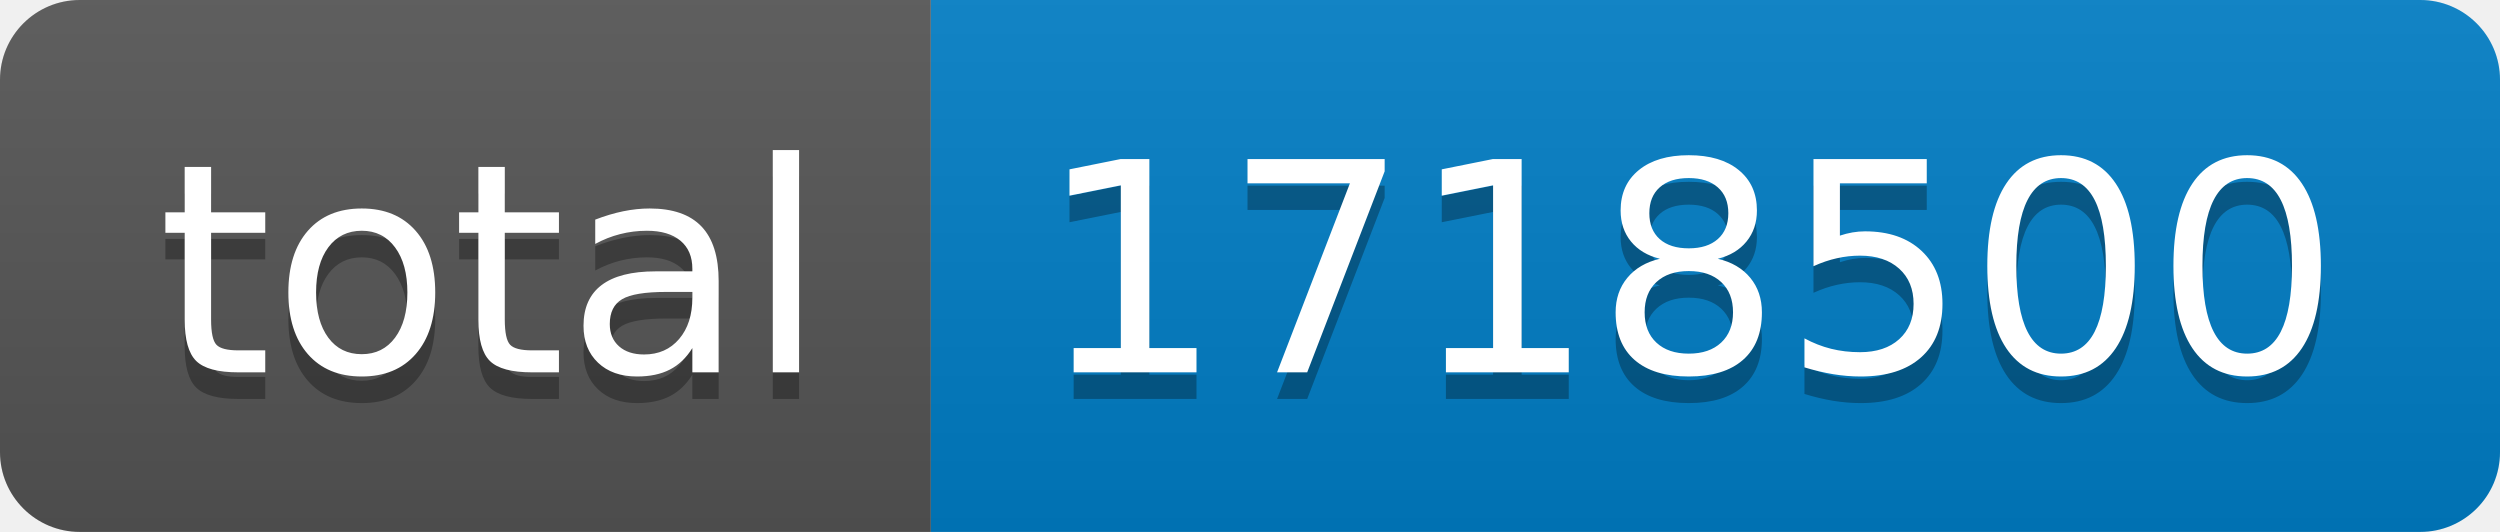
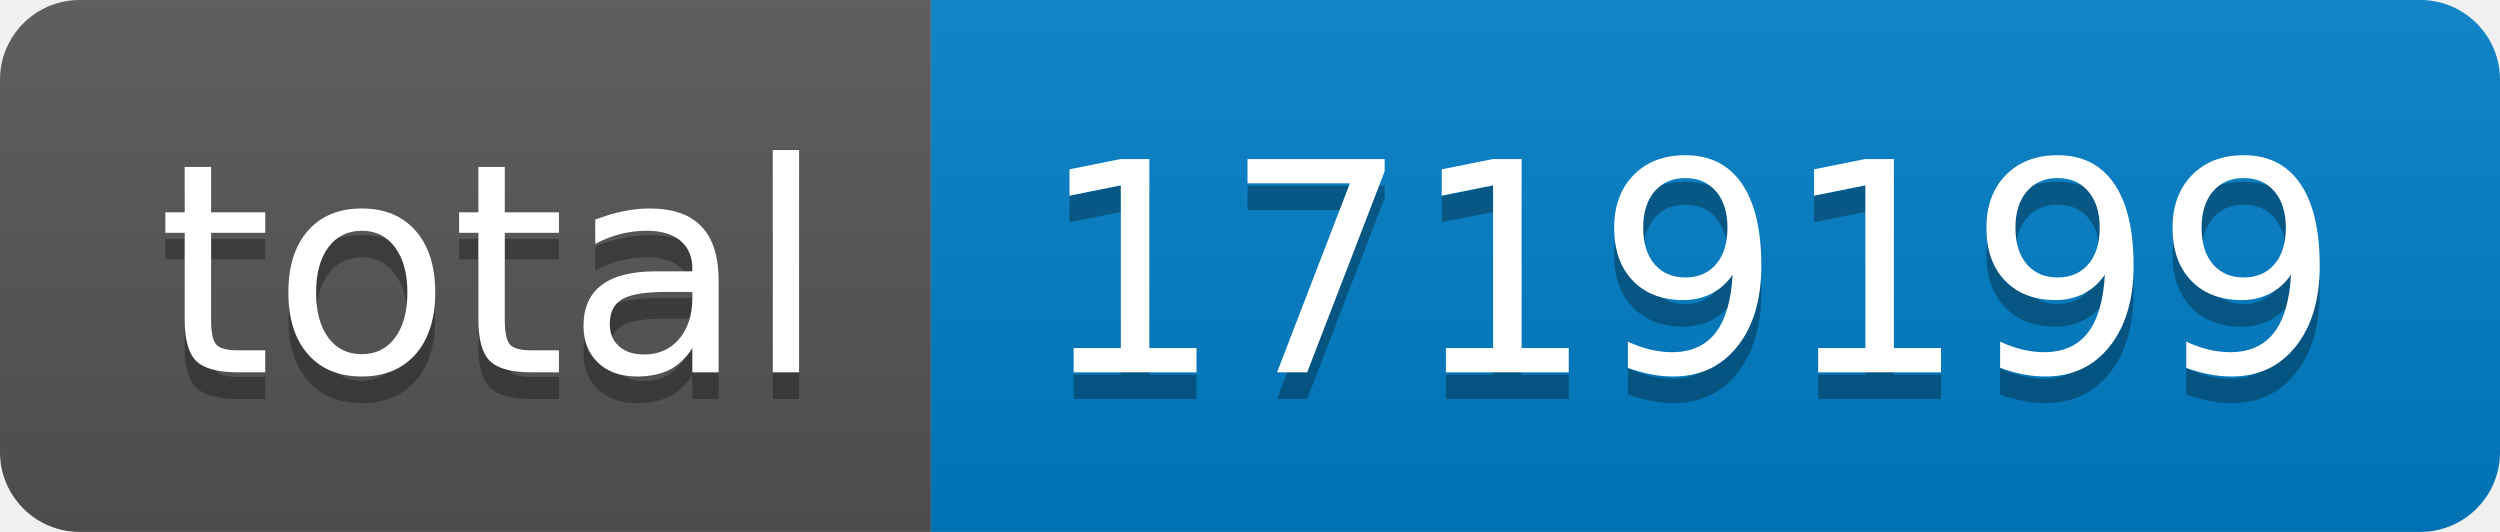
- <svg xmlns="http://www.w3.org/2000/svg" width="94" height="20" role="img" aria-label="total: 1718500">
+ <svg xmlns="http://www.w3.org/2000/svg" width="94" height="20" role="img" aria-label="total: 1719199">
  <linearGradient id="s" x2="0" y2="100%">
    <stop offset="0" stop-color="#bbb" stop-opacity=".1" />
    <stop offset="1" stop-opacity=".1" />
  </linearGradient>
  <clipPath id="r">
    <rect width="94" height="20" rx="3" fill="#fff" />
  </clipPath>
  <g clip-path="url(#r)">
    <rect width="35" height="20" fill="#555" />
    <rect x="35" width="59" height="20" fill="#007ec6" />
    <rect width="94" height="20" fill="url(#s)" />
  </g>
  <g fill="#fff" text-anchor="middle" font-family="Verdana,Geneva,DejaVu Sans,sans-serif" text-rendering="geometricPrecision" font-size="110">
    <text aria-hidden="true" x="185" y="150" fill="#010101" fill-opacity=".3" transform="scale(.1)" textLength="250">total</text>
    <text x="185" y="140" transform="scale(.1)" fill="#fff" textLength="250">total</text>
-     <text aria-hidden="true" x="635" y="150" fill="#010101" fill-opacity=".3" transform="scale(.1)" textLength="490">1718500</text>
-     <text x="635" y="140" transform="scale(.1)" fill="#fff" textLength="490">1718500</text>
+     <text aria-hidden="true" x="635" y="150" fill="#010101" fill-opacity=".3" transform="scale(.1)" textLength="490">1719199</text>
+     <text x="635" y="140" transform="scale(.1)" fill="#fff" textLength="490">1719199</text>
  </g>
</svg>
